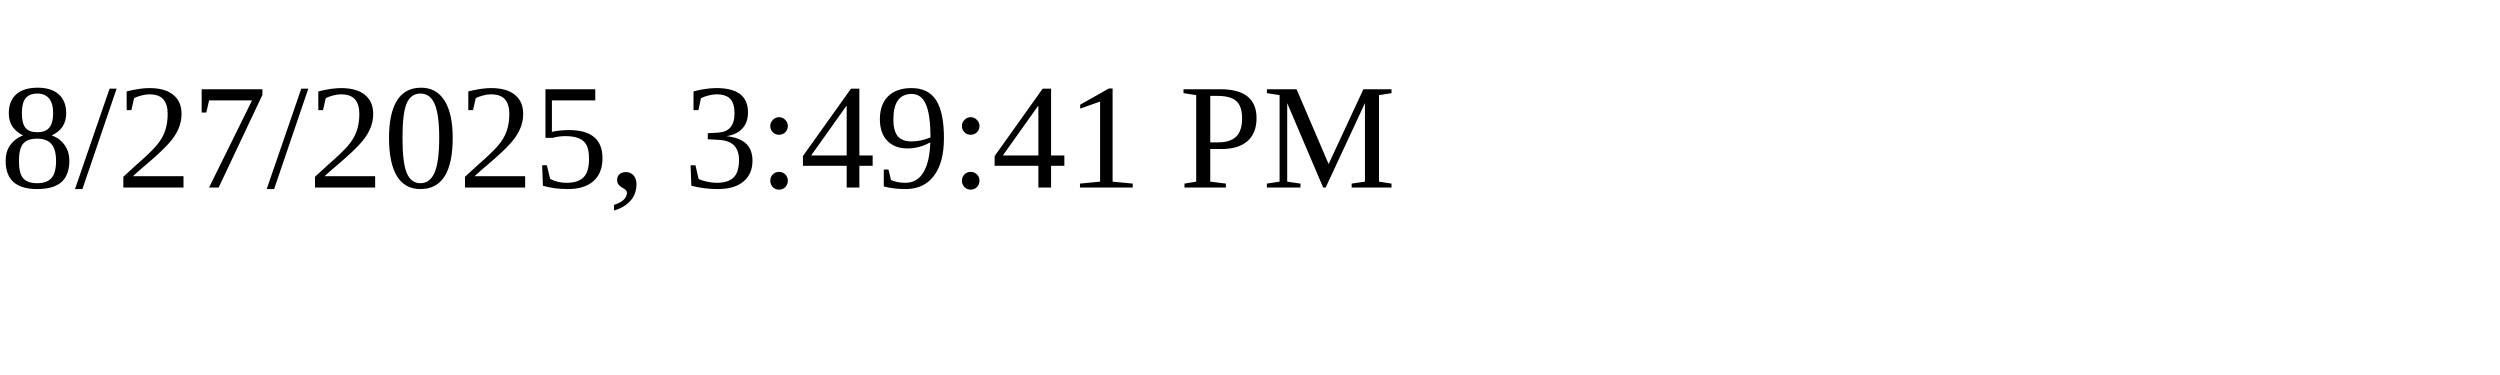
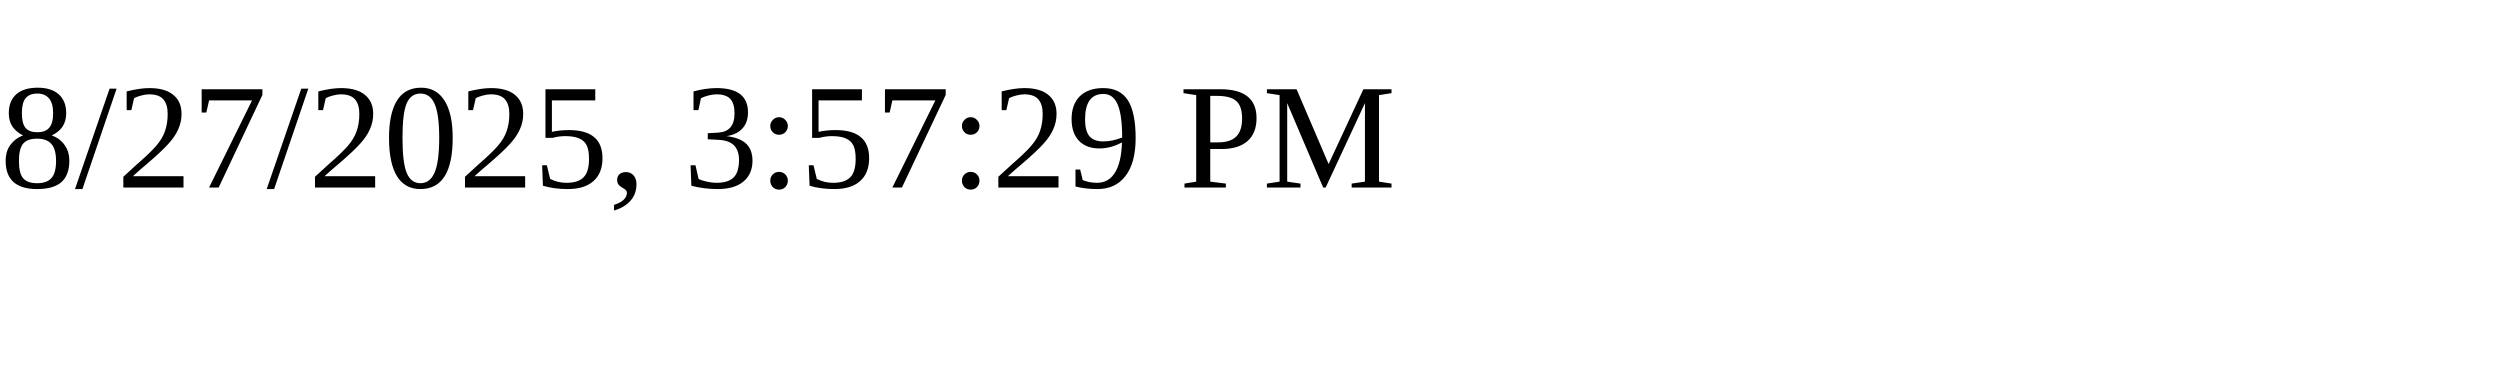
<svg xmlns="http://www.w3.org/2000/svg" height="30" width="200">
-   <text x="0" y="15">8/27/2025, 3:49:41 PM</text>
+   <text x="0" y="15">8/27/2025, 3:57:29 PM</text>
</svg>
